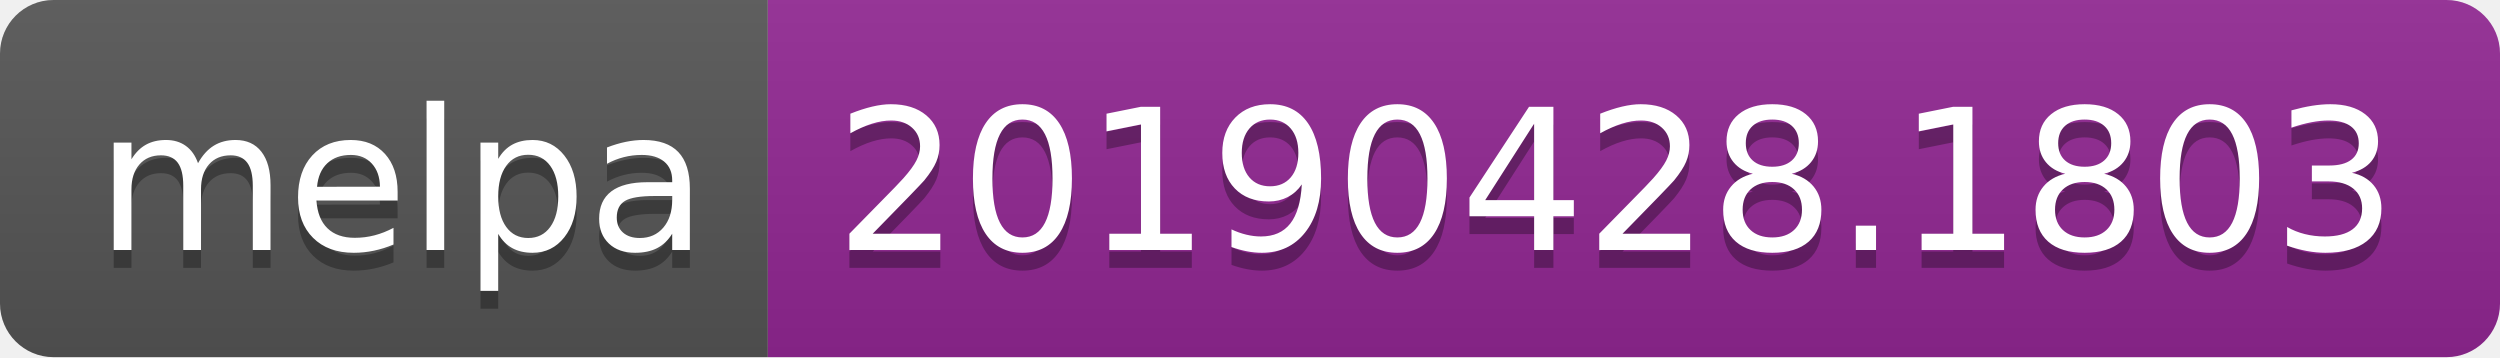
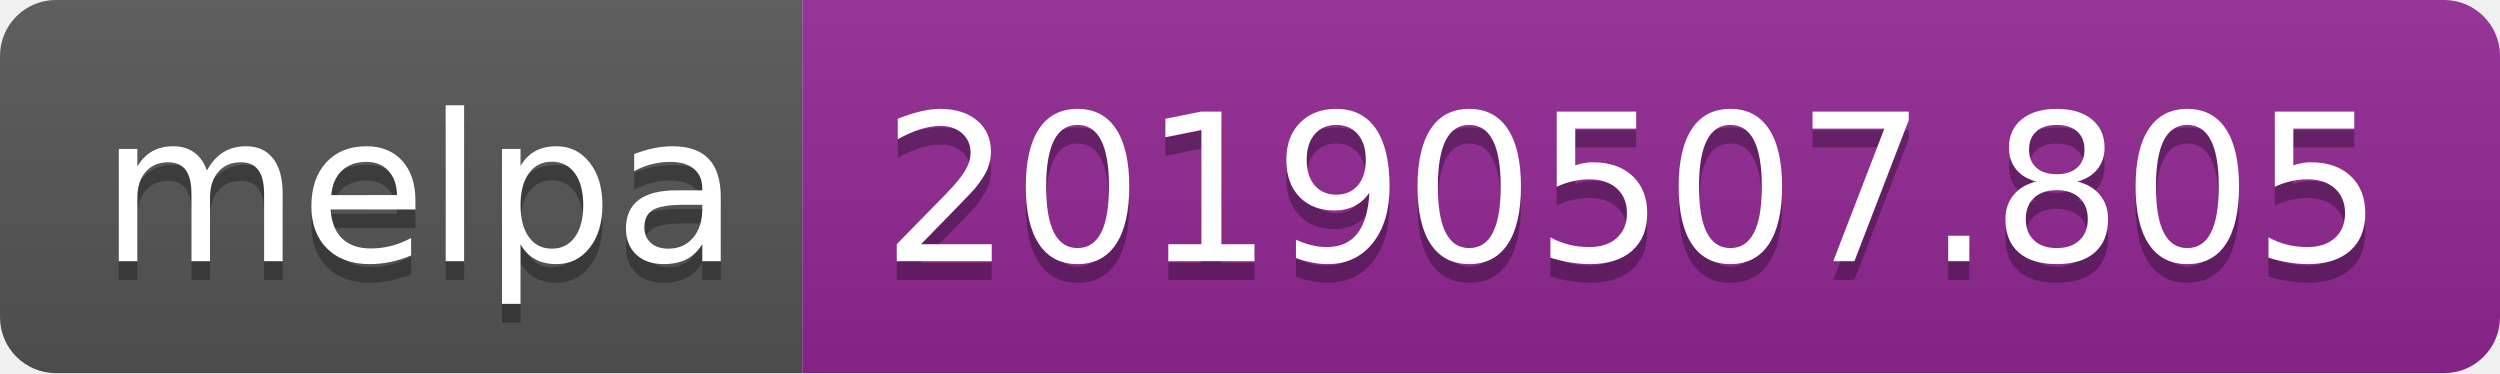
- <svg xmlns="http://www.w3.org/2000/svg" width="140" height="20">
+ <svg xmlns="http://www.w3.org/2000/svg" width="134" height="20">
  <linearGradient id="b" x2="0" y2="100%">
    <stop offset="0" stop-color="#bbb" stop-opacity=".1" />
    <stop offset="1" stop-opacity=".1" />
  </linearGradient>
  <clipPath id="a">
-     <rect width="140" height="20" rx="3" fill="#fff" />
+     <rect width="134" height="20" rx="3" fill="#fff" />
  </clipPath>
  <g clip-path="url(#a)">
    <path fill="#555" d="M0 0h43v20H0z" />
-     <path fill="#922793" d="M43 0h97v20H43z" />
-     <path fill="url(#b)" d="M0 0h140v20H0z" />
+     <path fill="#922793" d="M43 0h91v20H43z" />
+     <path fill="url(#b)" d="M0 0h134v20H0z" />
  </g>
  <g fill="#fff" text-anchor="middle" font-family="DejaVu Sans,Verdana,Geneva,sans-serif" font-size="110">
    <text x="225" y="150" fill="#010101" fill-opacity=".3" transform="scale(.1)" textLength="330">melpa</text>
    <text x="225" y="140" transform="scale(.1)" textLength="330">melpa</text>
-     <text x="905" y="150" fill="#010101" fill-opacity=".3" transform="scale(.1)" textLength="870">20190428.1803</text>
-     <text x="905" y="140" transform="scale(.1)" textLength="870">20190428.1803</text>
+     <text x="875" y="150" fill="#010101" fill-opacity=".3" transform="scale(.1)" textLength="810">20190507.805</text>
+     <text x="875" y="140" transform="scale(.1)" textLength="810">20190507.805</text>
  </g>
</svg>
